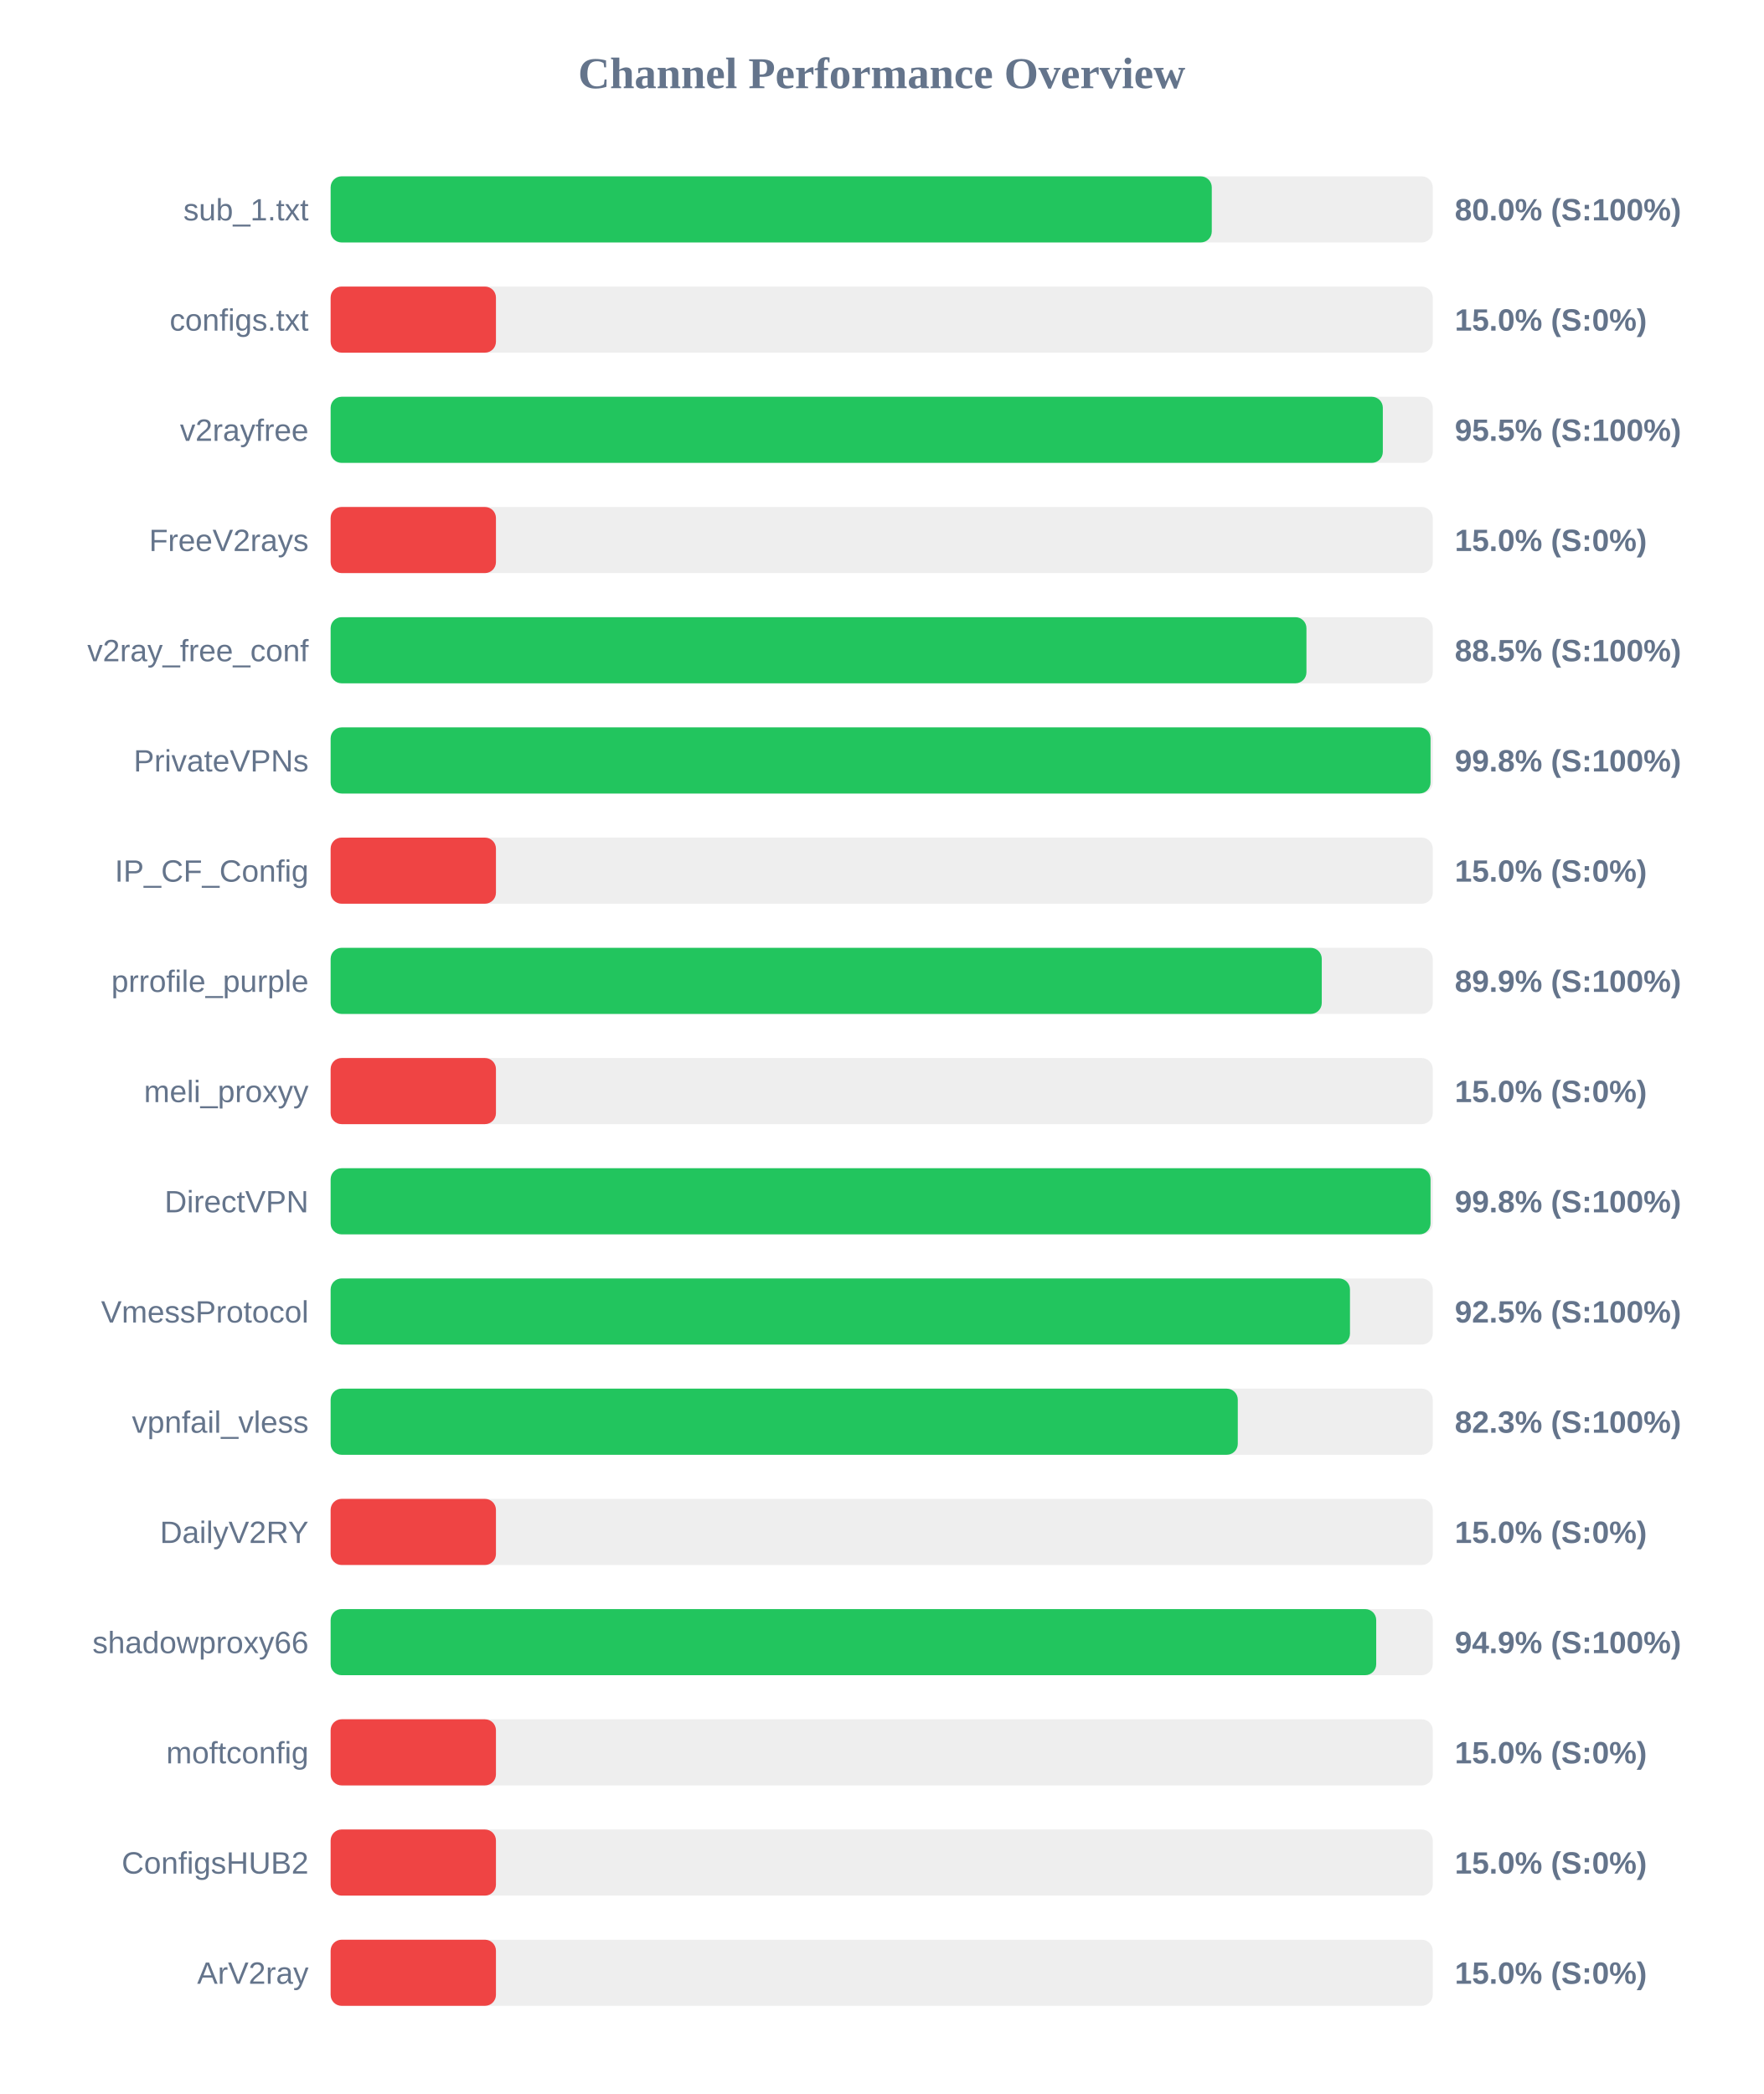
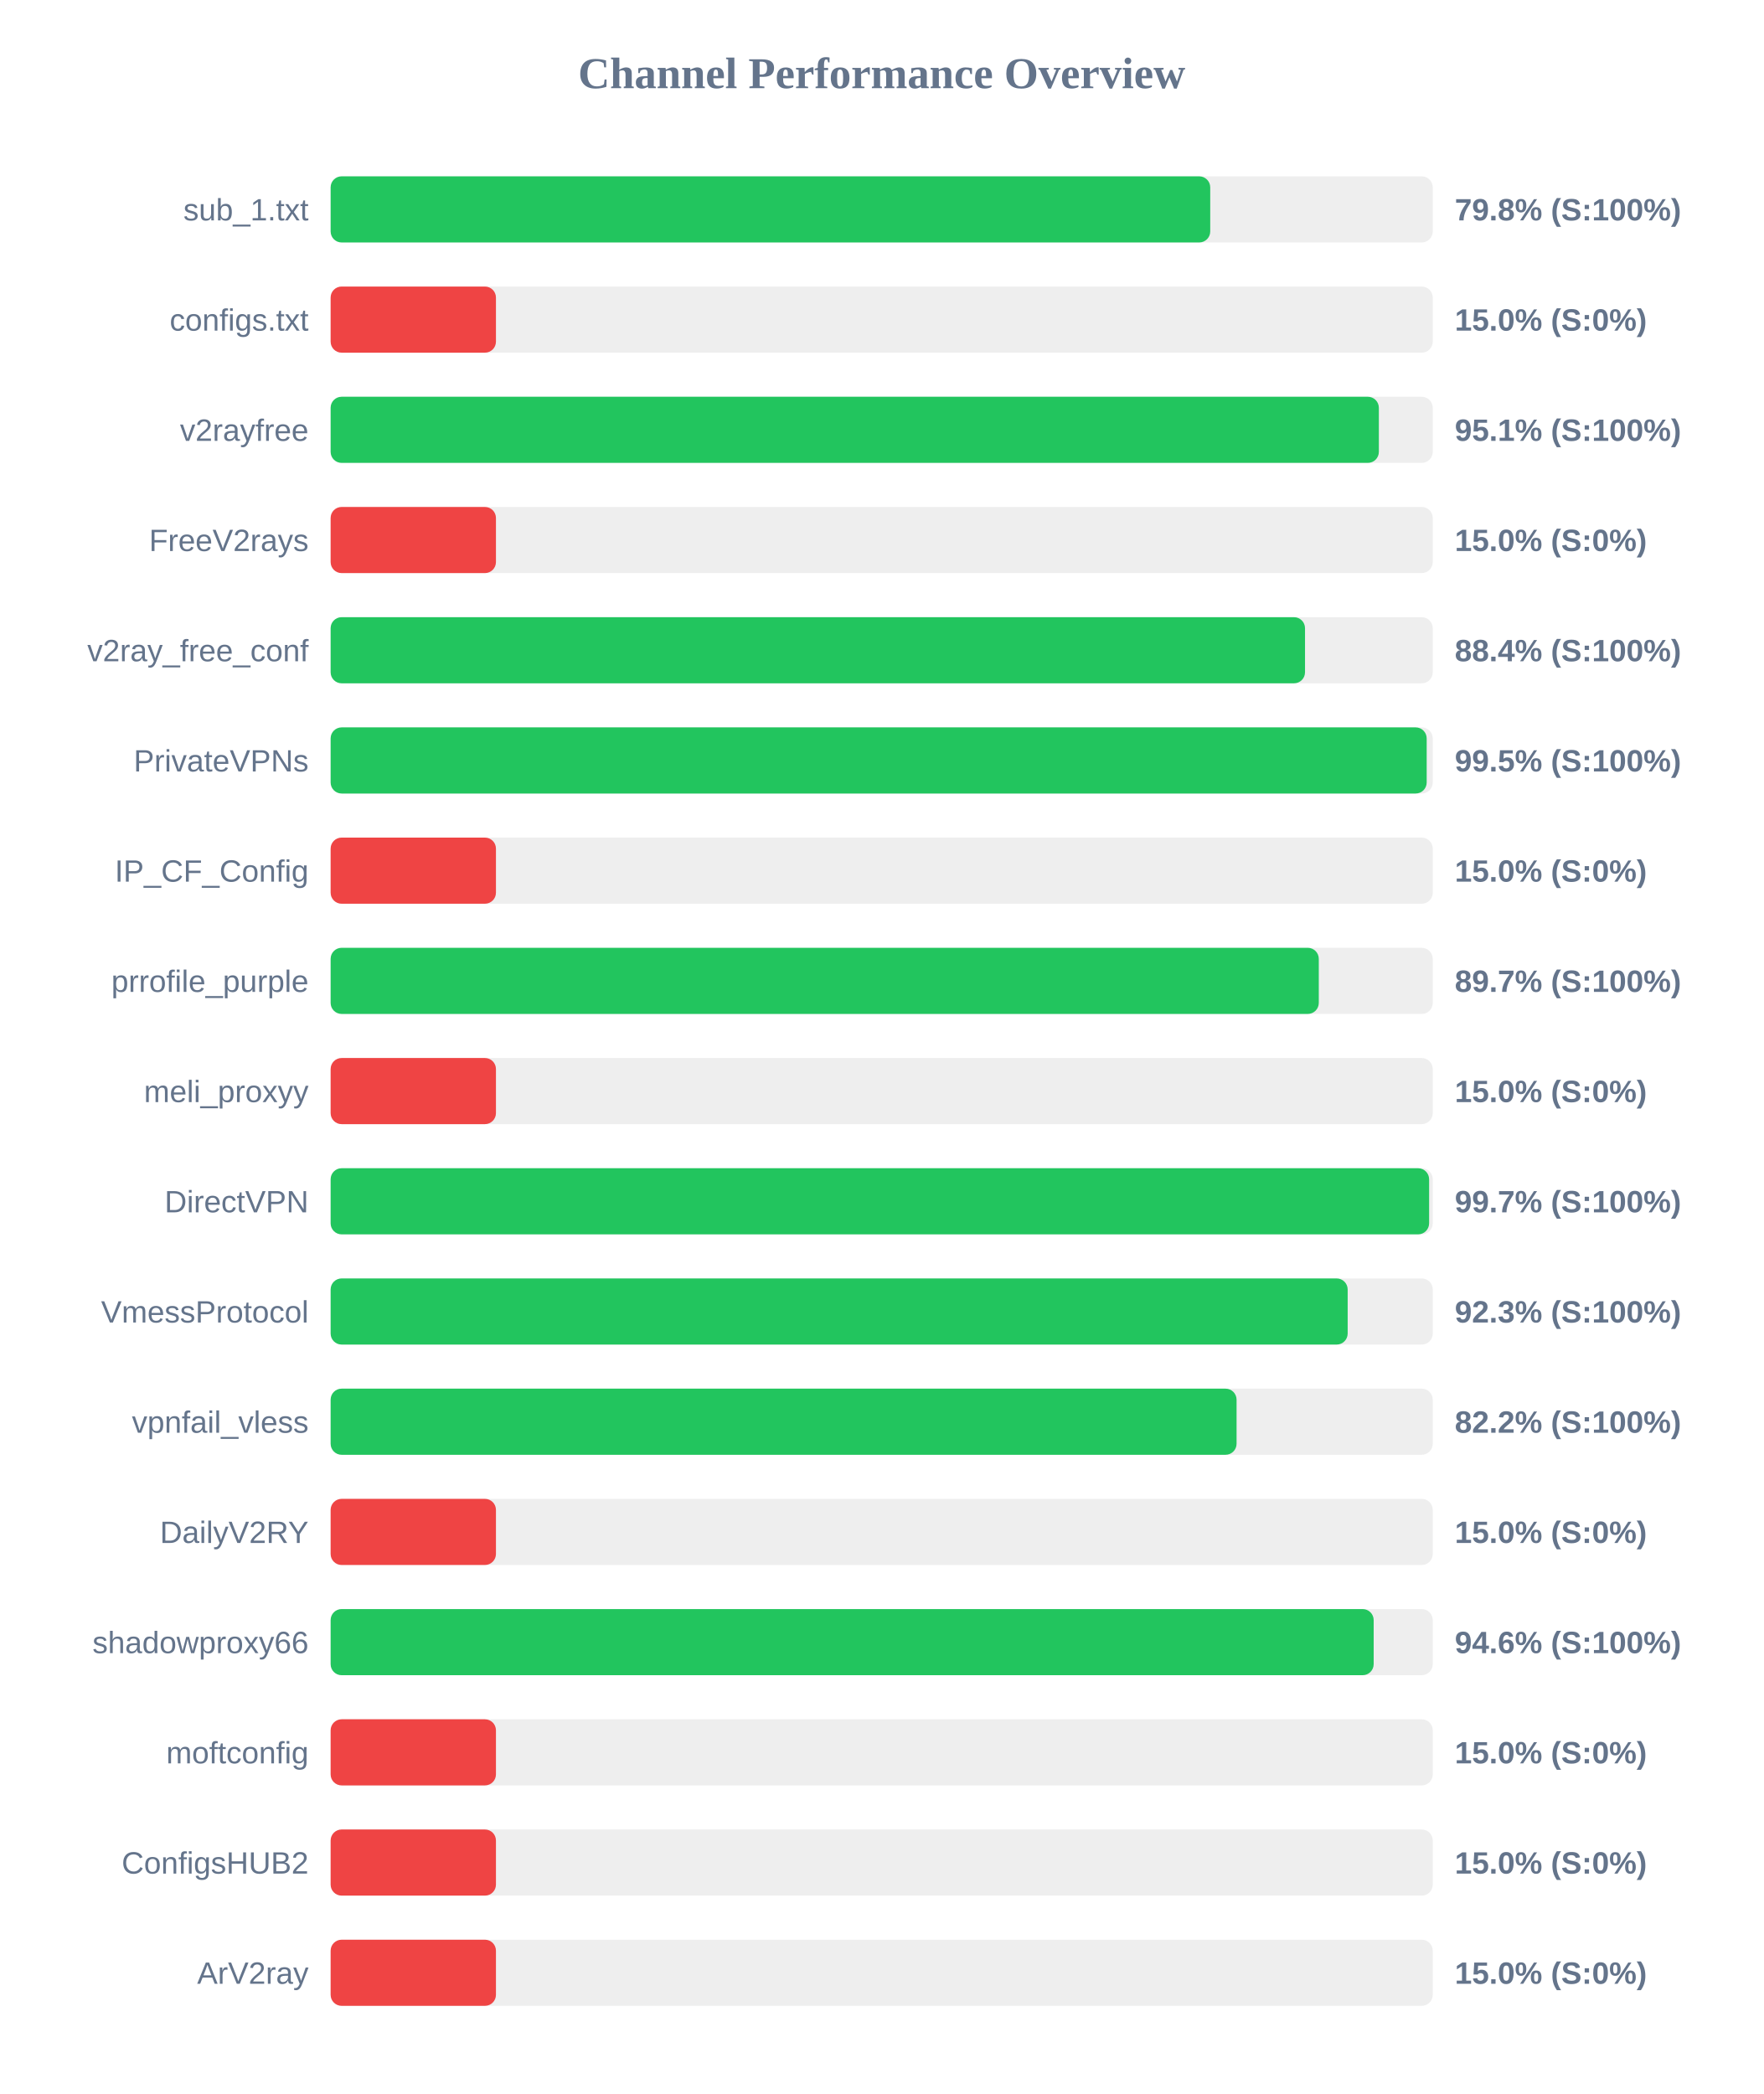
<svg xmlns="http://www.w3.org/2000/svg" width="800" height="950" version="1.1">
  <style>
        .row { font: 14px Arial; fill: #64748b; }
        .score { font: bold 14px Arial; fill: #64748b; }
    </style>
  <text x="400" y="40" text-anchor="middle" font-size="20px" font-weight="bold" fill="#64748b">Channel Performance Overview</text>
  <rect x="150" y="80" width="500" height="30" fill="#eee" rx="5" />
-   <rect x="150" y="80" width="399.75" height="30" fill="#22c55e" rx="5" />
+   <rect x="150" y="80" width="399.05" height="30" fill="#22c55e" rx="5" />
  <text x="140" y="100" text-anchor="end" class="row">sub_1.txt</text>
-   <text x="660" y="100" text-anchor="start" class="score">80.0% (S:100%)</text>
+   <text x="660" y="100" text-anchor="start" class="score">79.8% (S:100%)</text>
  <rect x="150" y="130" width="500" height="30" fill="#eee" rx="5" />
  <rect x="150" y="130" width="75.0" height="30" fill="#ef4444" rx="5" />
  <text x="140" y="150" text-anchor="end" class="row">configs.txt</text>
  <text x="660" y="150" text-anchor="start" class="score">15.0% (S:0%)</text>
  <rect x="150" y="180" width="500" height="30" fill="#eee" rx="5" />
-   <rect x="150" y="180" width="477.35" height="30" fill="#22c55e" rx="5" />
+   <rect x="150" y="180" width="475.55" height="30" fill="#22c55e" rx="5" />
  <text x="140" y="200" text-anchor="end" class="row">v2rayfree</text>
-   <text x="660" y="200" text-anchor="start" class="score">95.5% (S:100%)</text>
+   <text x="660" y="200" text-anchor="start" class="score">95.1% (S:100%)</text>
  <rect x="150" y="230" width="500" height="30" fill="#eee" rx="5" />
  <rect x="150" y="230" width="75.0" height="30" fill="#ef4444" rx="5" />
  <text x="140" y="250" text-anchor="end" class="row">FreeV2rays</text>
  <text x="660" y="250" text-anchor="start" class="score">15.0% (S:0%)</text>
  <rect x="150" y="280" width="500" height="30" fill="#eee" rx="5" />
-   <rect x="150" y="280" width="442.7" height="30" fill="#22c55e" rx="5" />
+   <rect x="150" y="280" width="442.05" height="30" fill="#22c55e" rx="5" />
  <text x="140" y="300" text-anchor="end" class="row">v2ray_free_conf</text>
-   <text x="660" y="300" text-anchor="start" class="score">88.5% (S:100%)</text>
+   <text x="660" y="300" text-anchor="start" class="score">88.4% (S:100%)</text>
  <rect x="150" y="330" width="500" height="30" fill="#eee" rx="5" />
-   <rect x="150" y="330" width="499.0" height="30" fill="#22c55e" rx="5" />
+   <rect x="150" y="330" width="497.25" height="30" fill="#22c55e" rx="5" />
  <text x="140" y="350" text-anchor="end" class="row">PrivateVPNs</text>
-   <text x="660" y="350" text-anchor="start" class="score">99.8% (S:100%)</text>
+   <text x="660" y="350" text-anchor="start" class="score">99.5% (S:100%)</text>
  <rect x="150" y="380" width="500" height="30" fill="#eee" rx="5" />
  <rect x="150" y="380" width="75.0" height="30" fill="#ef4444" rx="5" />
  <text x="140" y="400" text-anchor="end" class="row">IP_CF_Config</text>
  <text x="660" y="400" text-anchor="start" class="score">15.0% (S:0%)</text>
  <rect x="150" y="430" width="500" height="30" fill="#eee" rx="5" />
-   <rect x="150" y="430" width="449.65" height="30" fill="#22c55e" rx="5" />
+   <rect x="150" y="430" width="448.3" height="30" fill="#22c55e" rx="5" />
  <text x="140" y="450" text-anchor="end" class="row">prrofile_purple</text>
-   <text x="660" y="450" text-anchor="start" class="score">89.9% (S:100%)</text>
+   <text x="660" y="450" text-anchor="start" class="score">89.7% (S:100%)</text>
  <rect x="150" y="480" width="500" height="30" fill="#eee" rx="5" />
  <rect x="150" y="480" width="75.0" height="30" fill="#ef4444" rx="5" />
  <text x="140" y="500" text-anchor="end" class="row">meli_proxyy</text>
  <text x="660" y="500" text-anchor="start" class="score">15.0% (S:0%)</text>
  <rect x="150" y="530" width="500" height="30" fill="#eee" rx="5" />
-   <rect x="150" y="530" width="499.0" height="30" fill="#22c55e" rx="5" />
+   <rect x="150" y="530" width="498.35" height="30" fill="#22c55e" rx="5" />
  <text x="140" y="550" text-anchor="end" class="row">DirectVPN</text>
-   <text x="660" y="550" text-anchor="start" class="score">99.8% (S:100%)</text>
+   <text x="660" y="550" text-anchor="start" class="score">99.7% (S:100%)</text>
  <rect x="150" y="580" width="500" height="30" fill="#eee" rx="5" />
-   <rect x="150" y="580" width="462.45" height="30" fill="#22c55e" rx="5" />
+   <rect x="150" y="580" width="461.4" height="30" fill="#22c55e" rx="5" />
  <text x="140" y="600" text-anchor="end" class="row">VmessProtocol</text>
-   <text x="660" y="600" text-anchor="start" class="score">92.5% (S:100%)</text>
+   <text x="660" y="600" text-anchor="start" class="score">92.3% (S:100%)</text>
  <rect x="150" y="630" width="500" height="30" fill="#eee" rx="5" />
-   <rect x="150" y="630" width="411.55" height="30" fill="#22c55e" rx="5" />
+   <rect x="150" y="630" width="411.0" height="30" fill="#22c55e" rx="5" />
  <text x="140" y="650" text-anchor="end" class="row">vpnfail_vless</text>
-   <text x="660" y="650" text-anchor="start" class="score">82.3% (S:100%)</text>
+   <text x="660" y="650" text-anchor="start" class="score">82.2% (S:100%)</text>
  <rect x="150" y="680" width="500" height="30" fill="#eee" rx="5" />
  <rect x="150" y="680" width="75.0" height="30" fill="#ef4444" rx="5" />
  <text x="140" y="700" text-anchor="end" class="row">DailyV2RY</text>
  <text x="660" y="700" text-anchor="start" class="score">15.0% (S:0%)</text>
  <rect x="150" y="730" width="500" height="30" fill="#eee" rx="5" />
-   <rect x="150" y="730" width="474.35" height="30" fill="#22c55e" rx="5" />
+   <rect x="150" y="730" width="473.2" height="30" fill="#22c55e" rx="5" />
  <text x="140" y="750" text-anchor="end" class="row">shadowproxy66</text>
-   <text x="660" y="750" text-anchor="start" class="score">94.9% (S:100%)</text>
+   <text x="660" y="750" text-anchor="start" class="score">94.6% (S:100%)</text>
  <rect x="150" y="780" width="500" height="30" fill="#eee" rx="5" />
  <rect x="150" y="780" width="75.0" height="30" fill="#ef4444" rx="5" />
  <text x="140" y="800" text-anchor="end" class="row">moftconfig</text>
  <text x="660" y="800" text-anchor="start" class="score">15.0% (S:0%)</text>
  <rect x="150" y="830" width="500" height="30" fill="#eee" rx="5" />
  <rect x="150" y="830" width="75.0" height="30" fill="#ef4444" rx="5" />
  <text x="140" y="850" text-anchor="end" class="row">ConfigsHUB2</text>
  <text x="660" y="850" text-anchor="start" class="score">15.0% (S:0%)</text>
  <rect x="150" y="880" width="500" height="30" fill="#eee" rx="5" />
  <rect x="150" y="880" width="75.0" height="30" fill="#ef4444" rx="5" />
  <text x="140" y="900" text-anchor="end" class="row">ArV2ray</text>
  <text x="660" y="900" text-anchor="start" class="score">15.0% (S:0%)</text>
</svg>
